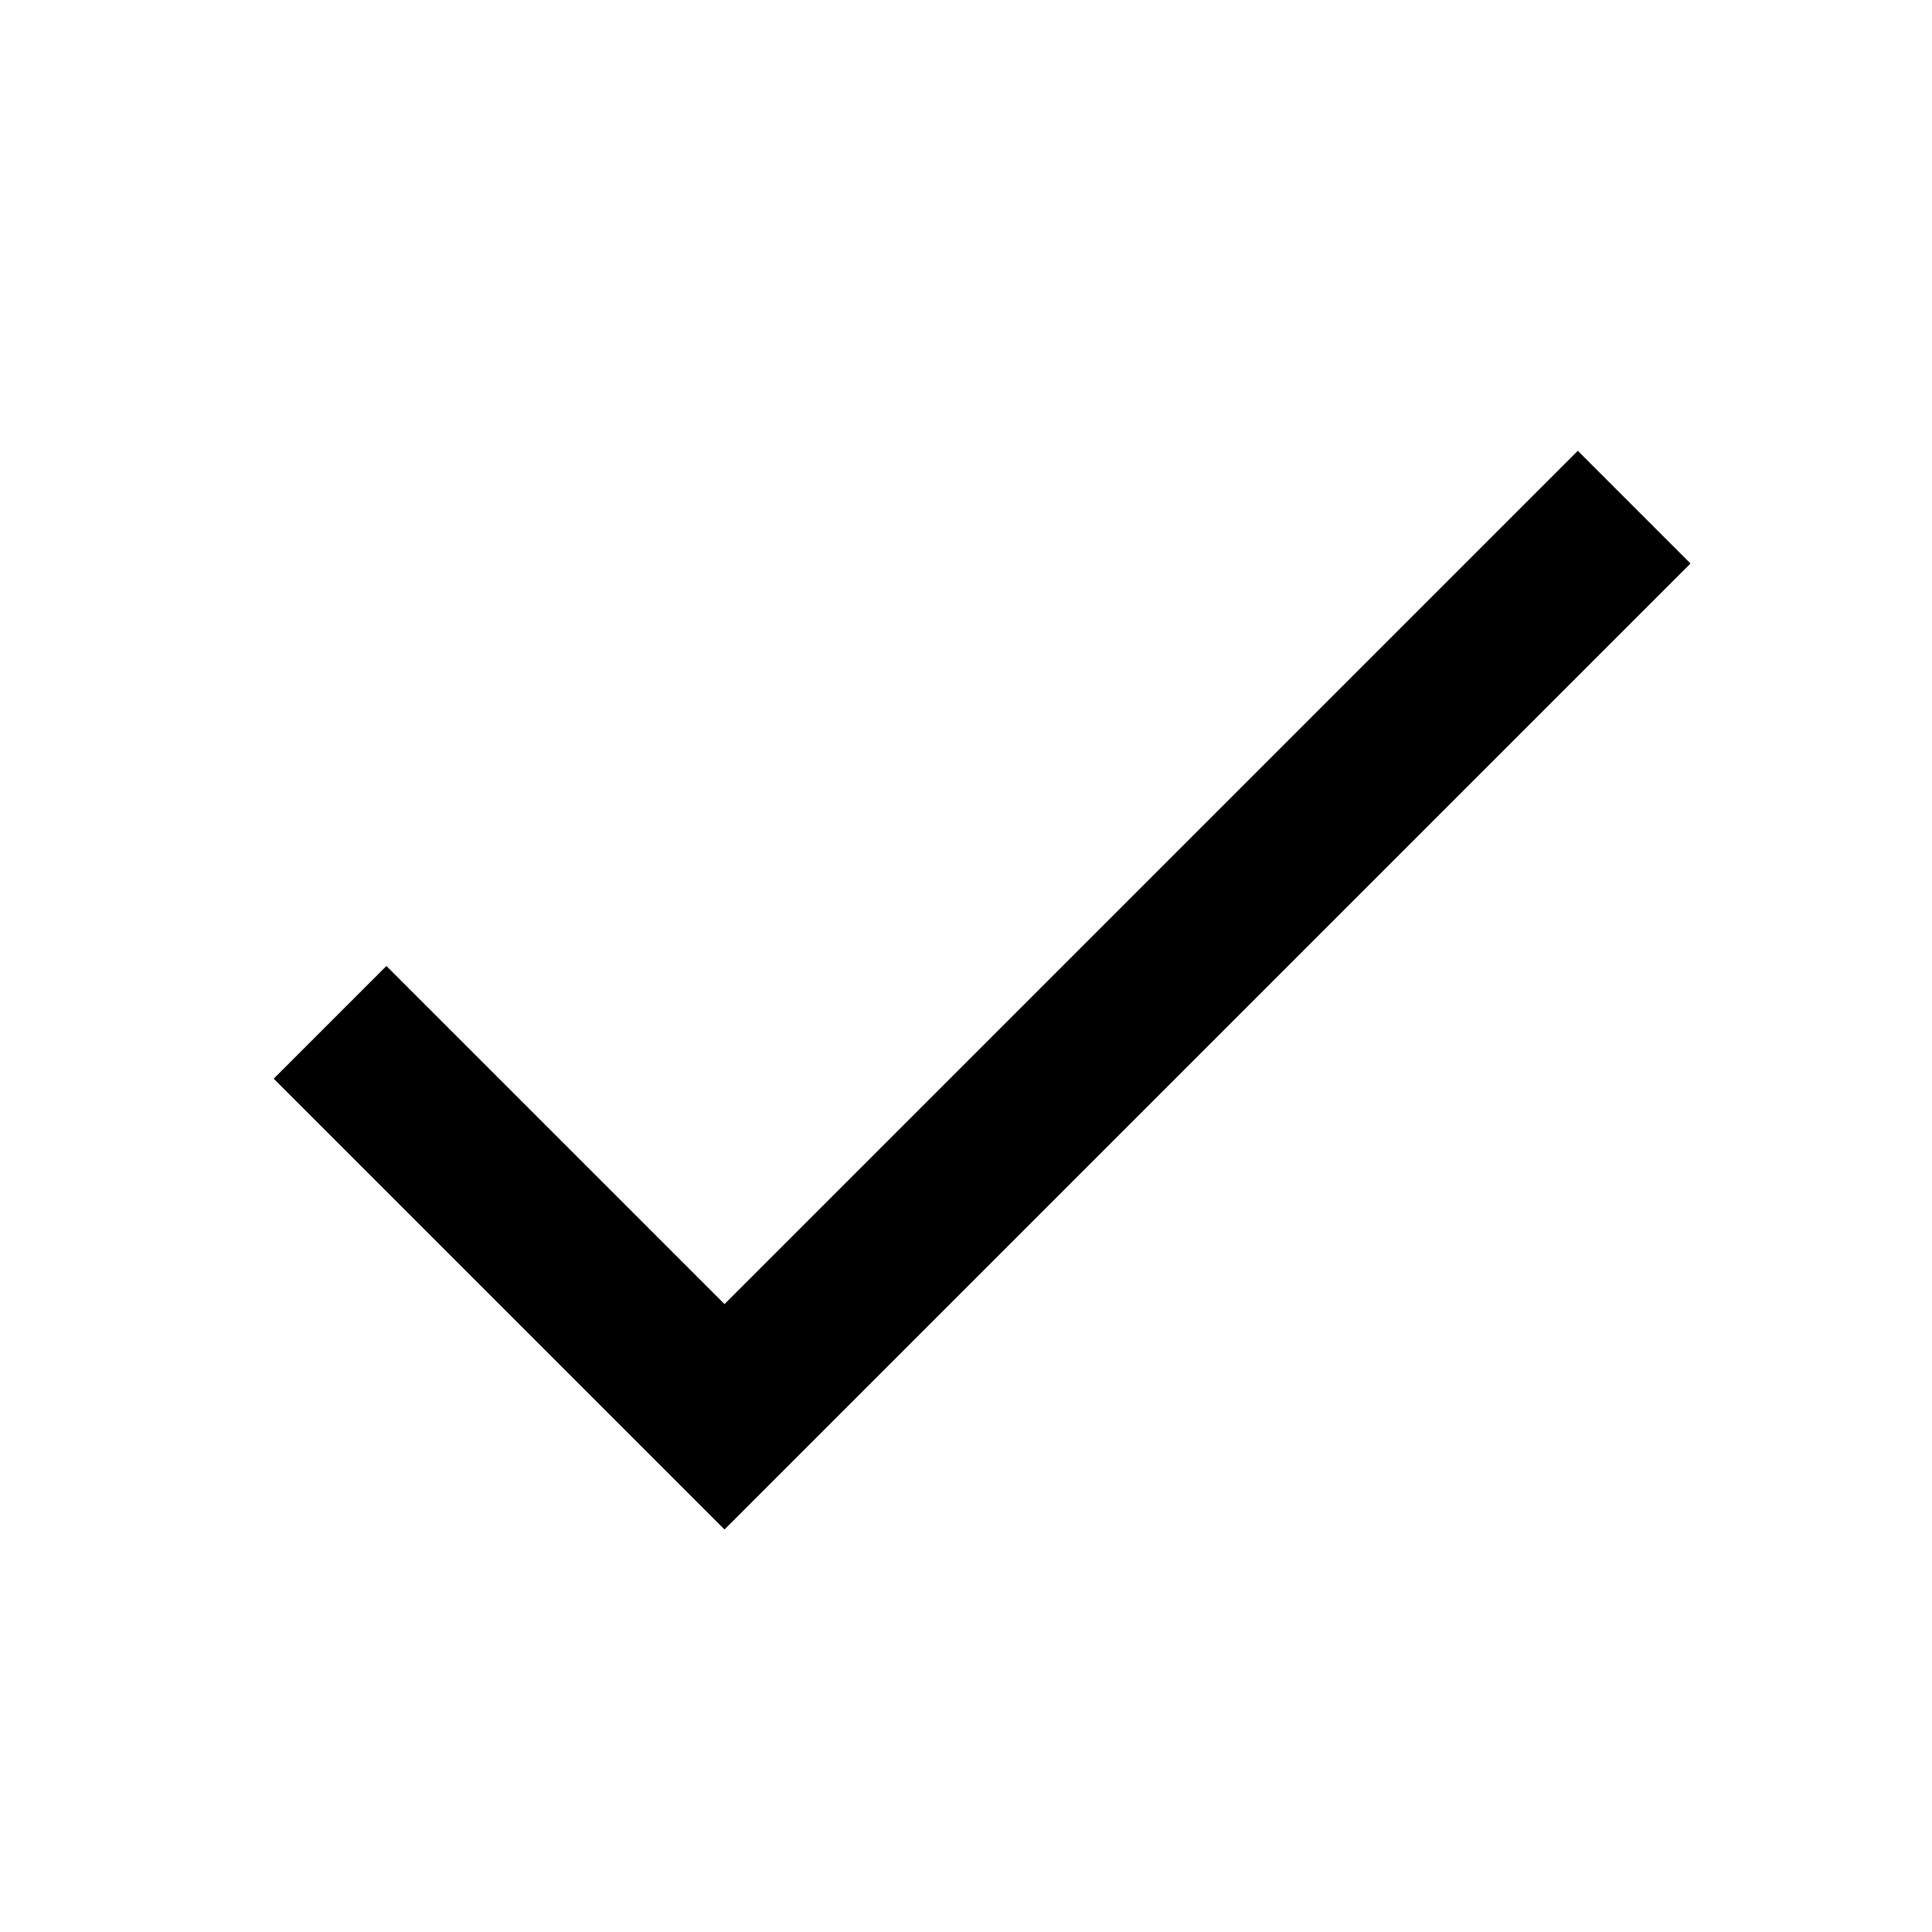
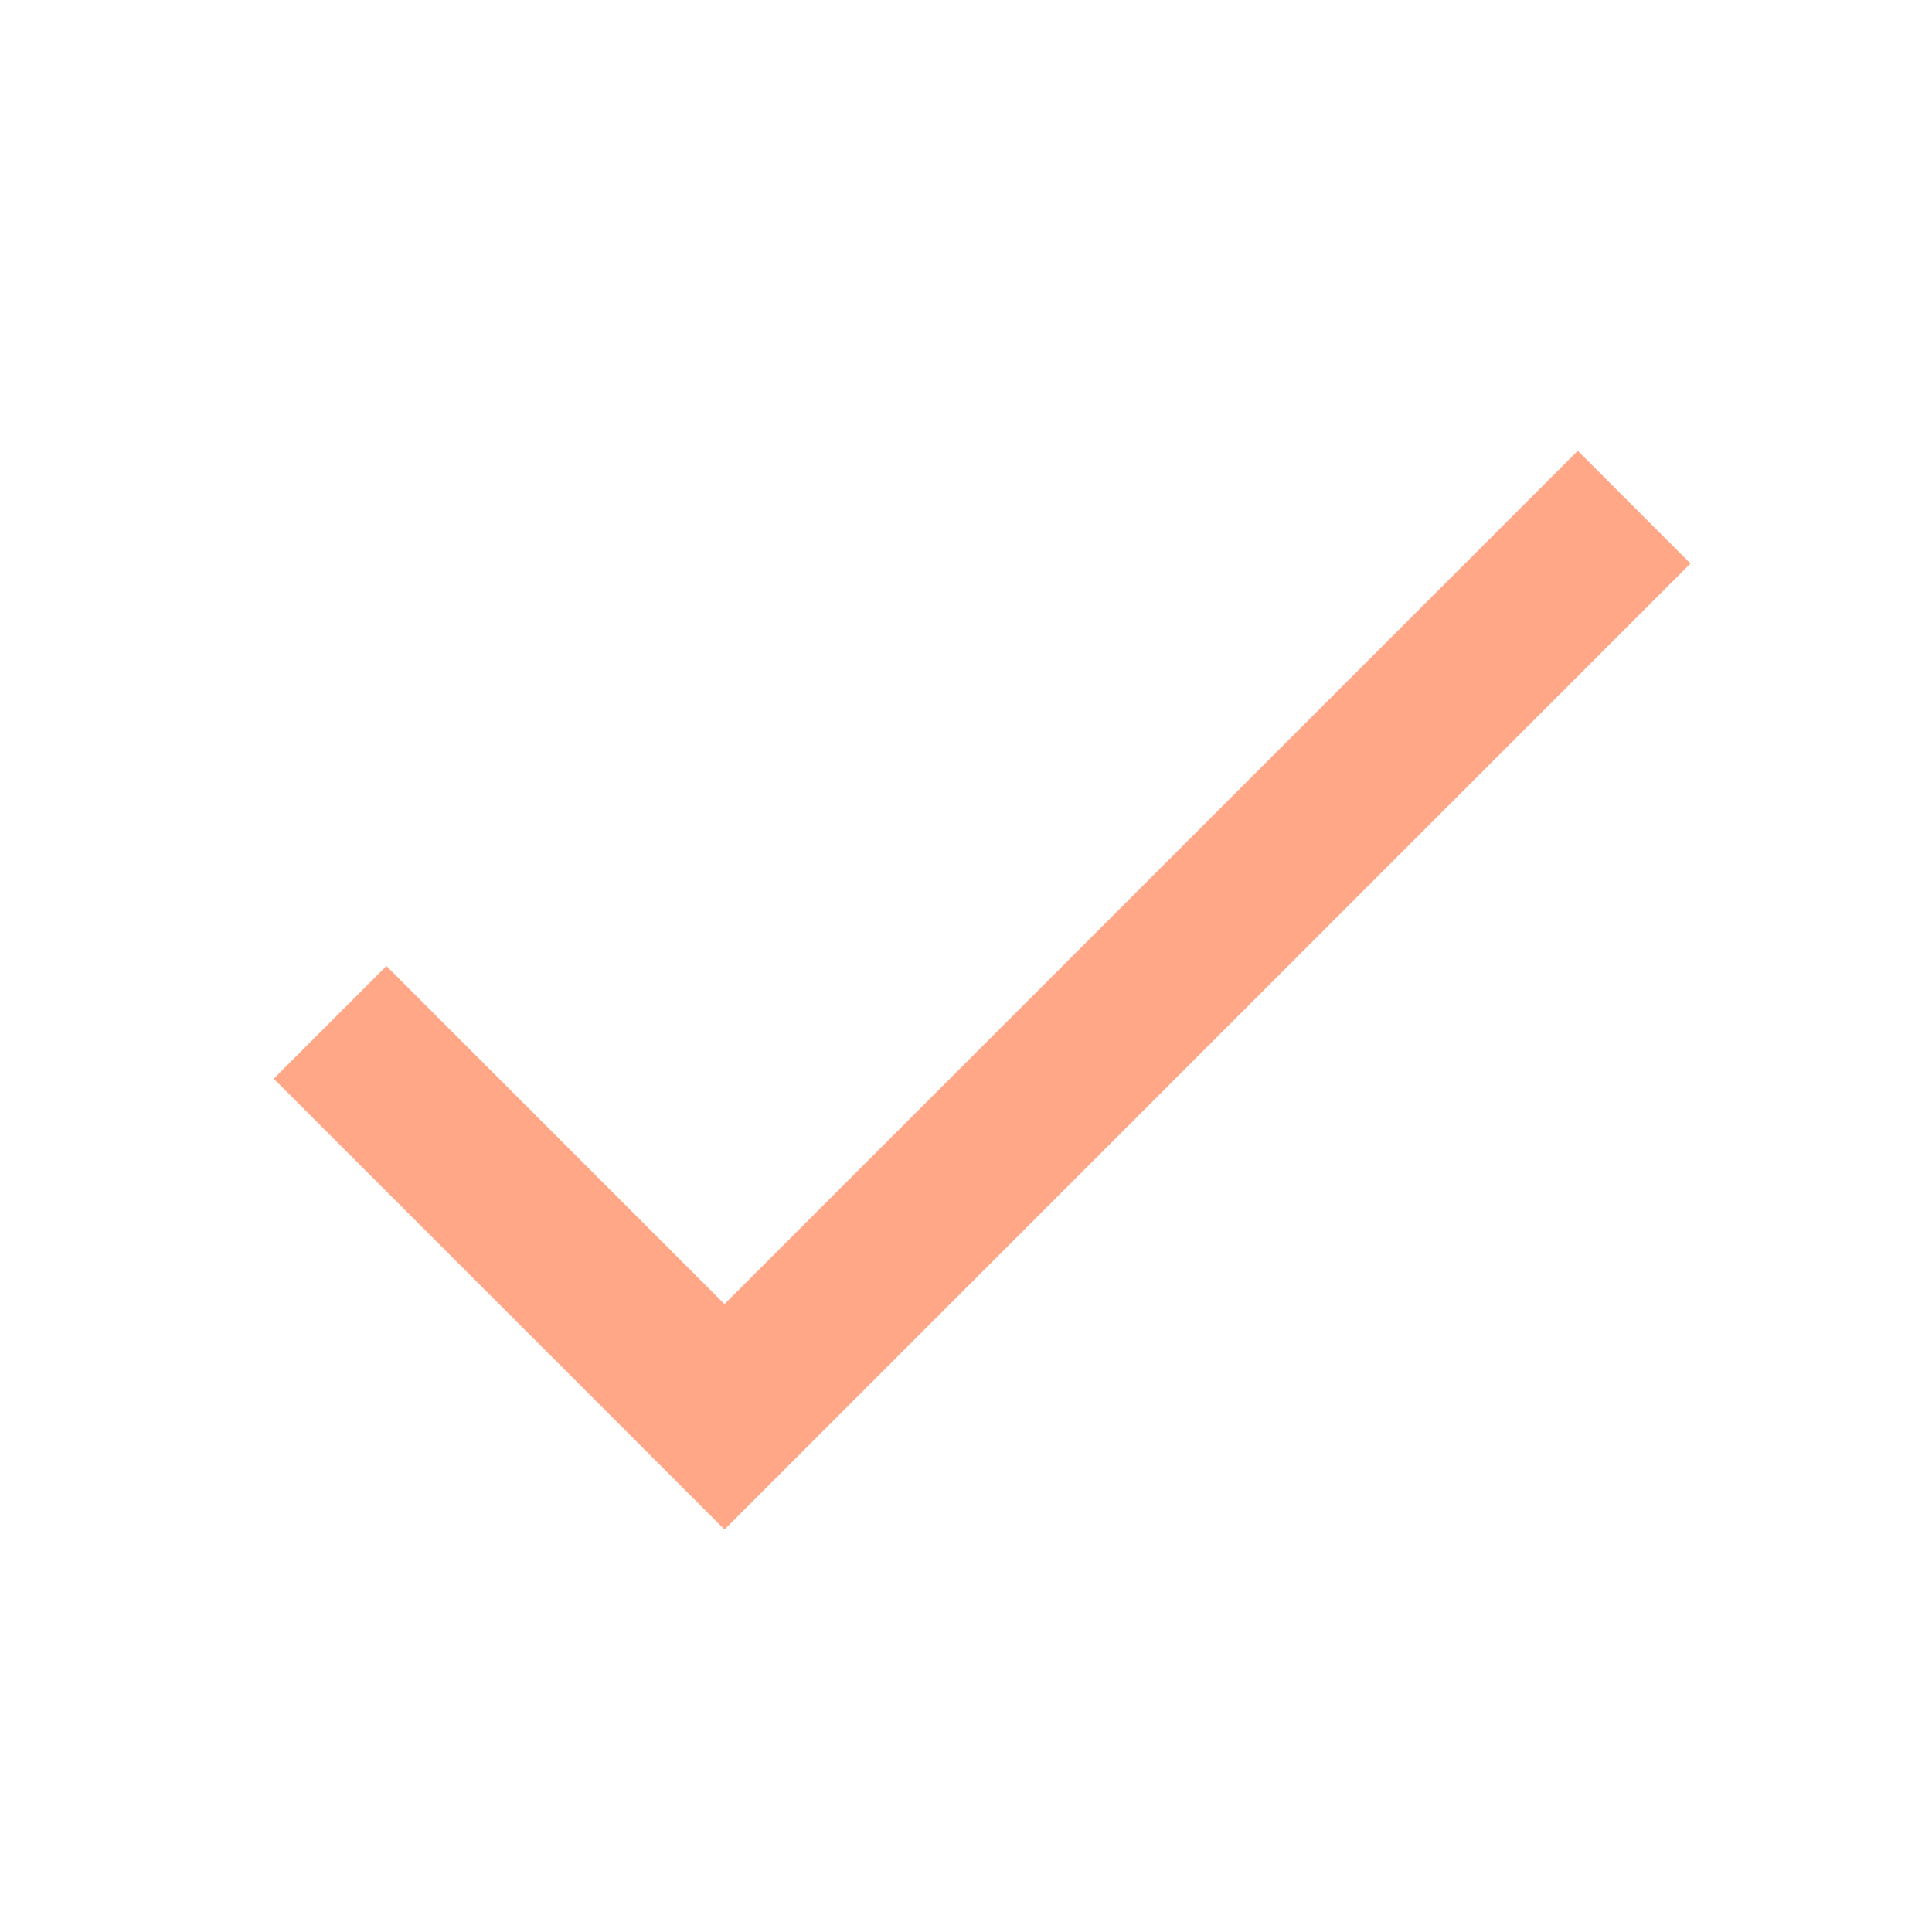
- <svg xmlns="http://www.w3.org/2000/svg" width="24" height="24" viewBox="0 0 24 24">
+ <svg xmlns="http://www.w3.org/2000/svg" width="45" height="45" viewBox="0 0 24 24" fill="#FFA786">
  <path fill="none" d="M0 0h24v24H0z" />
  <path d="M9 16.2L4.8 12l-1.4 1.4L9 19 21 7l-1.4-1.4L9 16.2z" />
</svg>
